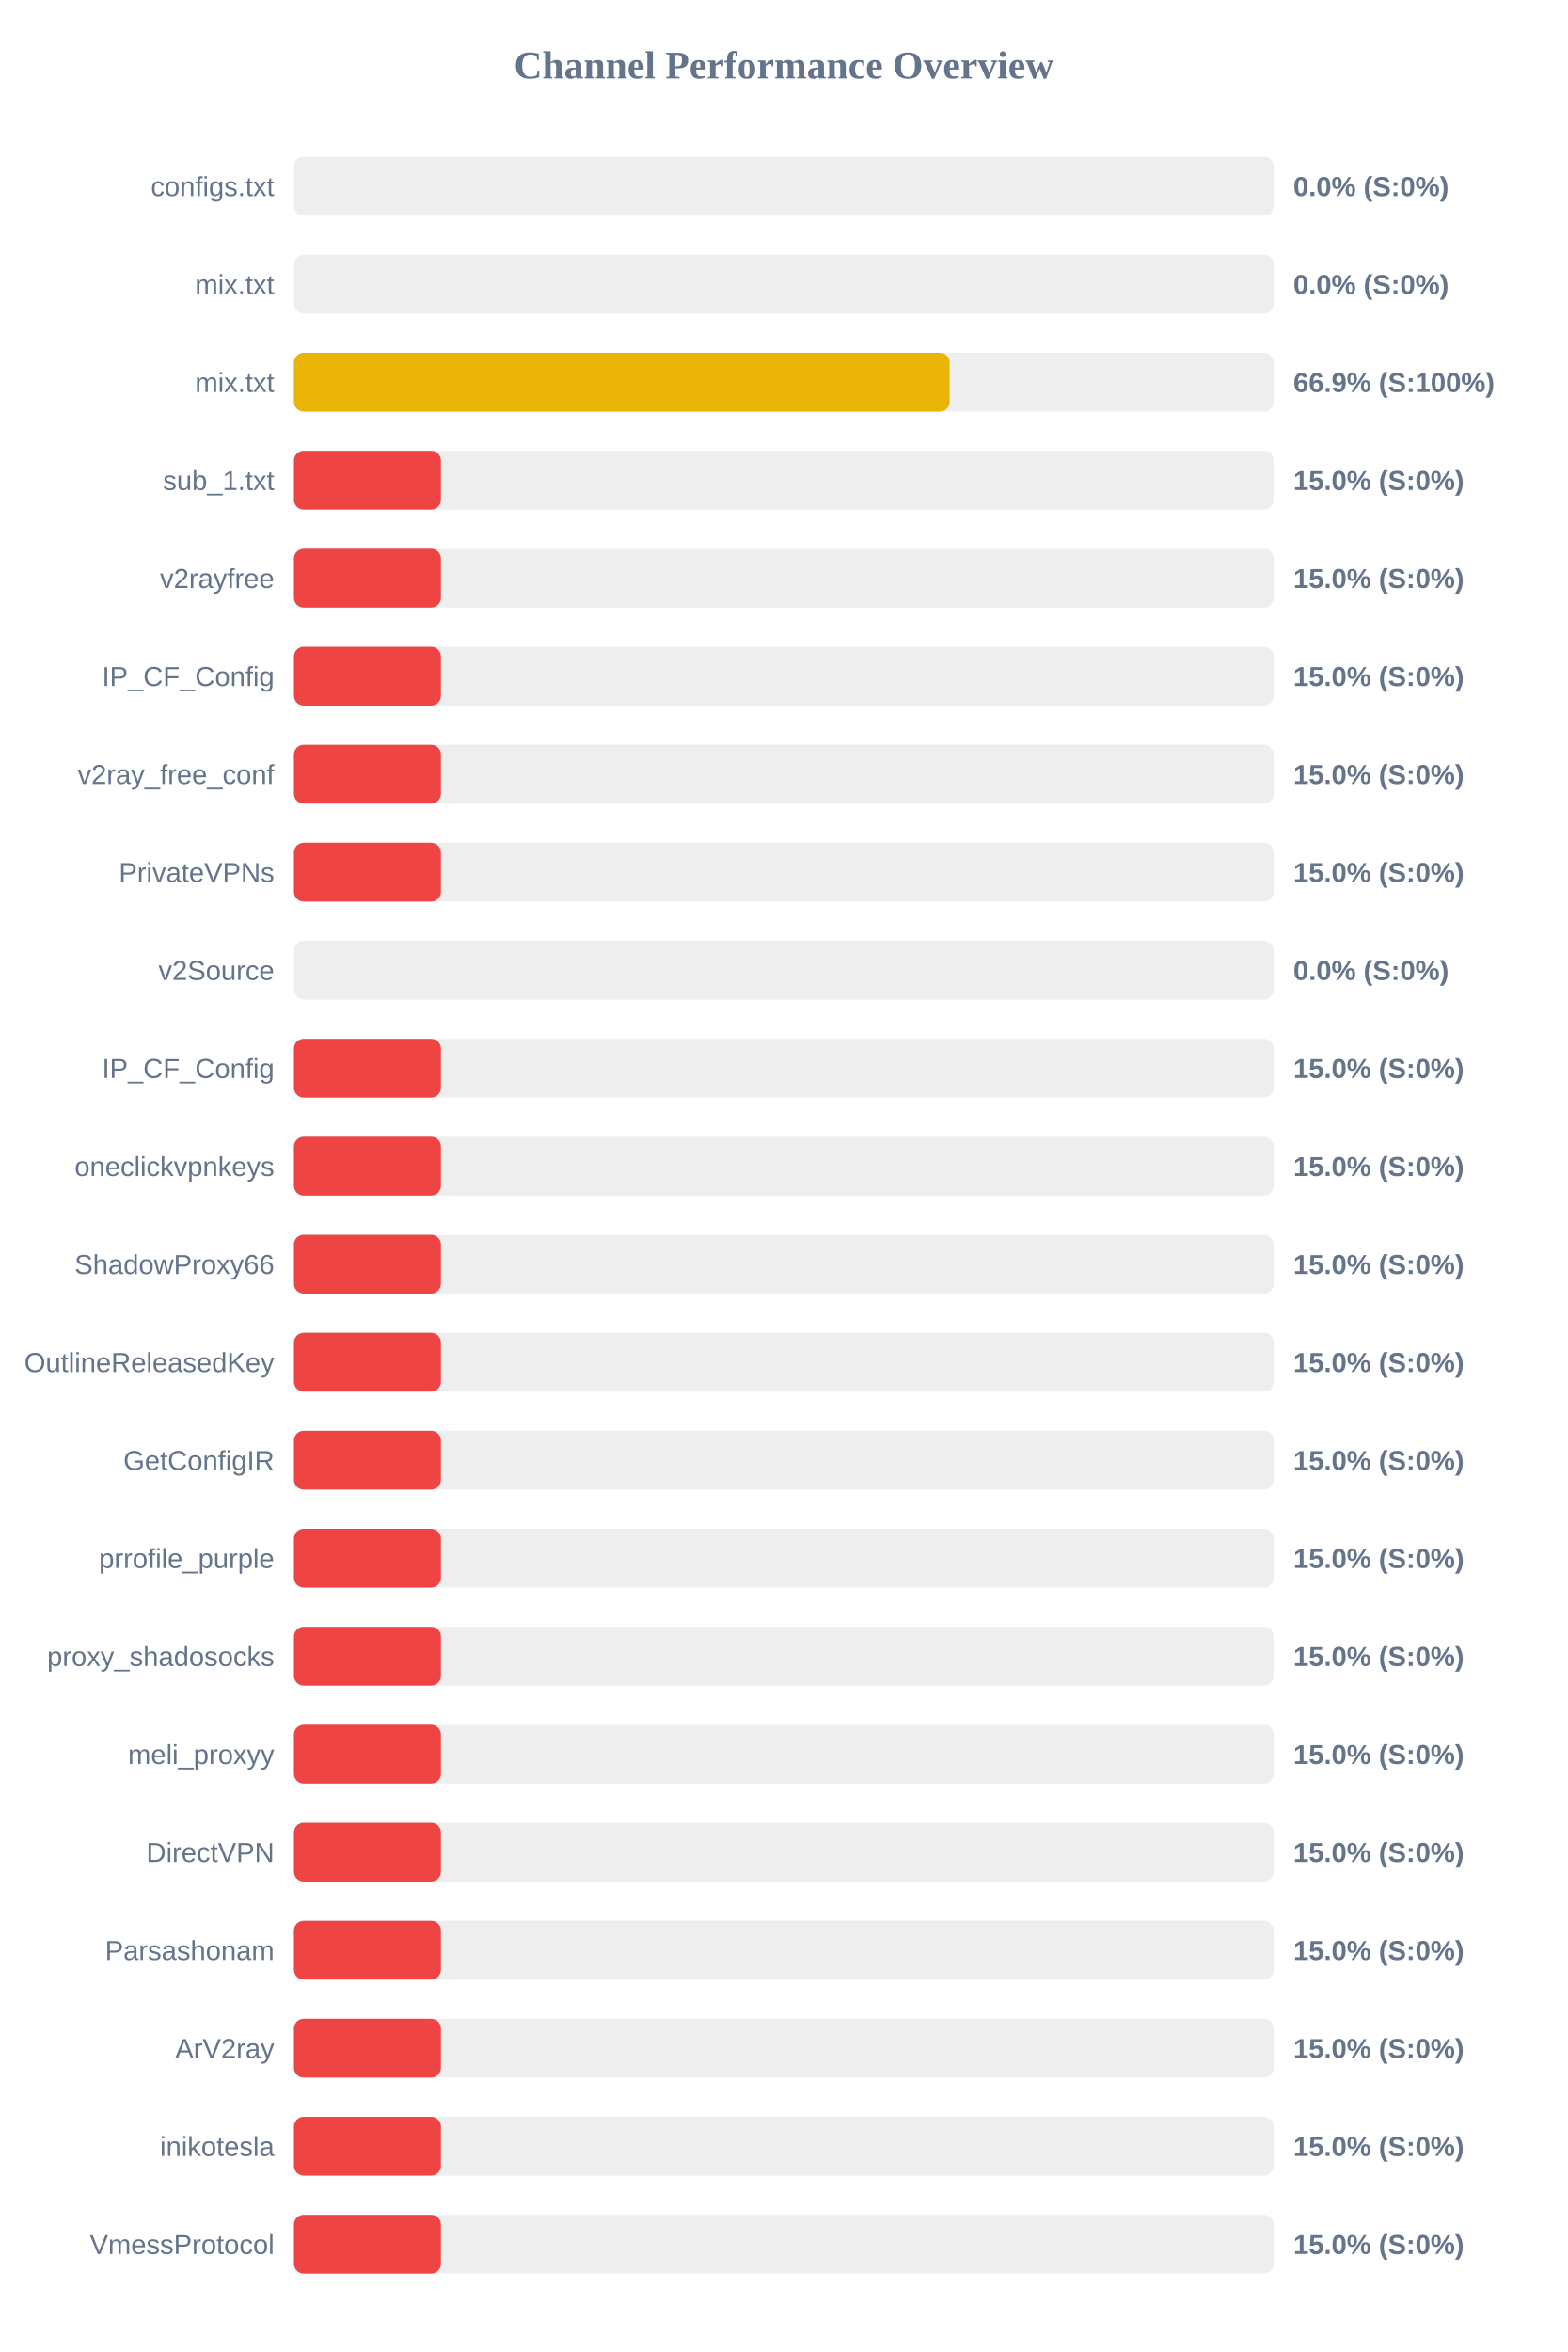
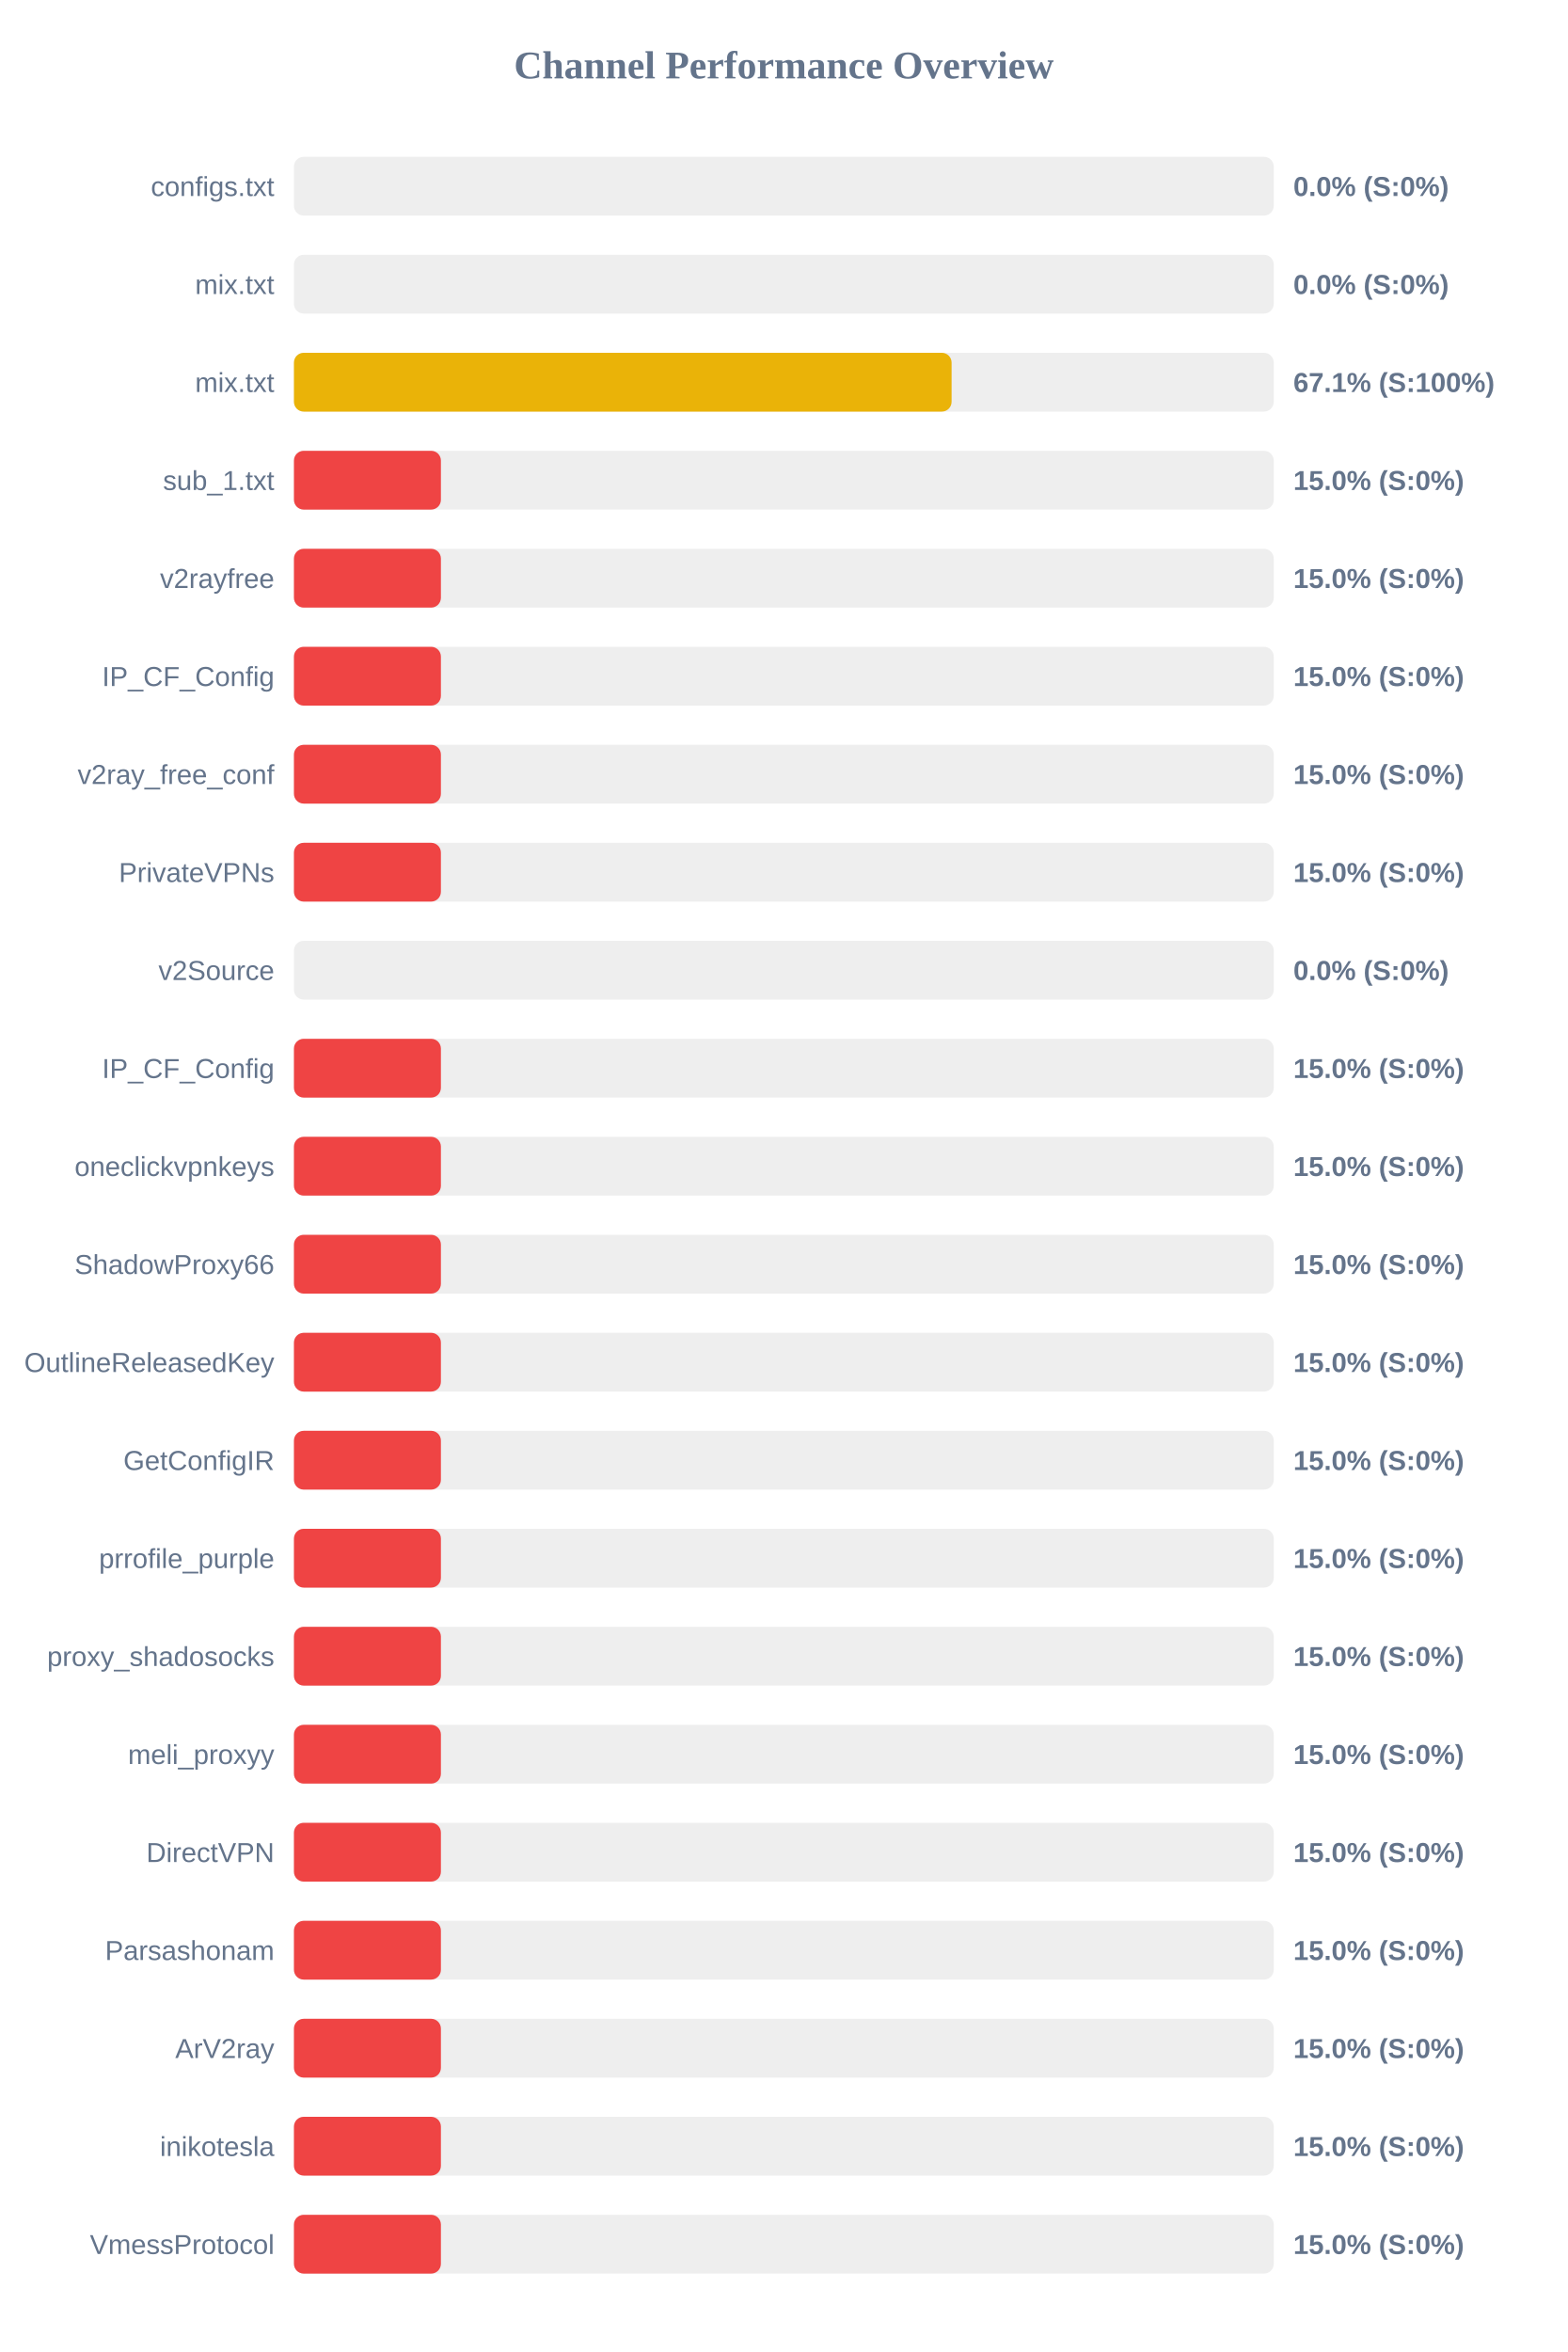
<svg xmlns="http://www.w3.org/2000/svg" width="800" height="1200" version="1.1">
  <style>
        .row { font: 14px Arial; fill: #64748b; }
        .score { font: bold 14px Arial; fill: #64748b; }
    </style>
  <text x="400" y="40" text-anchor="middle" font-size="20px" font-weight="bold" fill="#64748b">Channel Performance Overview</text>
  <rect x="150" y="80" width="500" height="30" fill="#eee" rx="5" />
  <rect x="150" y="80" width="0.0" height="30" fill="#ef4444" rx="5" />
  <text x="140" y="100" text-anchor="end" class="row">configs.txt</text>
  <text x="660" y="100" text-anchor="start" class="score">0.0% (S:0%)</text>
  <rect x="150" y="130" width="500" height="30" fill="#eee" rx="5" />
  <rect x="150" y="130" width="0.0" height="30" fill="#ef4444" rx="5" />
  <text x="140" y="150" text-anchor="end" class="row">mix.txt</text>
  <text x="660" y="150" text-anchor="start" class="score">0.0% (S:0%)</text>
  <rect x="150" y="180" width="500" height="30" fill="#eee" rx="5" />
-   <rect x="150" y="180" width="334.6" height="30" fill="#eab308" rx="5" />
+   <rect x="150" y="180" width="335.6" height="30" fill="#eab308" rx="5" />
  <text x="140" y="200" text-anchor="end" class="row">mix.txt</text>
-   <text x="660" y="200" text-anchor="start" class="score">66.9% (S:100%)</text>
+   <text x="660" y="200" text-anchor="start" class="score">67.1% (S:100%)</text>
  <rect x="150" y="230" width="500" height="30" fill="#eee" rx="5" />
  <rect x="150" y="230" width="75.0" height="30" fill="#ef4444" rx="5" />
  <text x="140" y="250" text-anchor="end" class="row">sub_1.txt</text>
  <text x="660" y="250" text-anchor="start" class="score">15.0% (S:0%)</text>
  <rect x="150" y="280" width="500" height="30" fill="#eee" rx="5" />
  <rect x="150" y="280" width="75.0" height="30" fill="#ef4444" rx="5" />
  <text x="140" y="300" text-anchor="end" class="row">v2rayfree</text>
  <text x="660" y="300" text-anchor="start" class="score">15.0% (S:0%)</text>
  <rect x="150" y="330" width="500" height="30" fill="#eee" rx="5" />
  <rect x="150" y="330" width="75.0" height="30" fill="#ef4444" rx="5" />
  <text x="140" y="350" text-anchor="end" class="row">IP_CF_Config</text>
  <text x="660" y="350" text-anchor="start" class="score">15.0% (S:0%)</text>
  <rect x="150" y="380" width="500" height="30" fill="#eee" rx="5" />
  <rect x="150" y="380" width="75.0" height="30" fill="#ef4444" rx="5" />
  <text x="140" y="400" text-anchor="end" class="row">v2ray_free_conf</text>
  <text x="660" y="400" text-anchor="start" class="score">15.0% (S:0%)</text>
  <rect x="150" y="430" width="500" height="30" fill="#eee" rx="5" />
  <rect x="150" y="430" width="75.0" height="30" fill="#ef4444" rx="5" />
  <text x="140" y="450" text-anchor="end" class="row">PrivateVPNs</text>
  <text x="660" y="450" text-anchor="start" class="score">15.0% (S:0%)</text>
  <rect x="150" y="480" width="500" height="30" fill="#eee" rx="5" />
  <rect x="150" y="480" width="0.0" height="30" fill="#ef4444" rx="5" />
  <text x="140" y="500" text-anchor="end" class="row">v2Source</text>
  <text x="660" y="500" text-anchor="start" class="score">0.0% (S:0%)</text>
  <rect x="150" y="530" width="500" height="30" fill="#eee" rx="5" />
  <rect x="150" y="530" width="75.0" height="30" fill="#ef4444" rx="5" />
  <text x="140" y="550" text-anchor="end" class="row">IP_CF_Config</text>
  <text x="660" y="550" text-anchor="start" class="score">15.0% (S:0%)</text>
  <rect x="150" y="580" width="500" height="30" fill="#eee" rx="5" />
  <rect x="150" y="580" width="75.0" height="30" fill="#ef4444" rx="5" />
  <text x="140" y="600" text-anchor="end" class="row">oneclickvpnkeys</text>
  <text x="660" y="600" text-anchor="start" class="score">15.0% (S:0%)</text>
  <rect x="150" y="630" width="500" height="30" fill="#eee" rx="5" />
  <rect x="150" y="630" width="75.0" height="30" fill="#ef4444" rx="5" />
  <text x="140" y="650" text-anchor="end" class="row">ShadowProxy66</text>
  <text x="660" y="650" text-anchor="start" class="score">15.0% (S:0%)</text>
  <rect x="150" y="680" width="500" height="30" fill="#eee" rx="5" />
  <rect x="150" y="680" width="75.0" height="30" fill="#ef4444" rx="5" />
  <text x="140" y="700" text-anchor="end" class="row">OutlineReleasedKey</text>
  <text x="660" y="700" text-anchor="start" class="score">15.0% (S:0%)</text>
  <rect x="150" y="730" width="500" height="30" fill="#eee" rx="5" />
  <rect x="150" y="730" width="75.0" height="30" fill="#ef4444" rx="5" />
  <text x="140" y="750" text-anchor="end" class="row">GetConfigIR</text>
  <text x="660" y="750" text-anchor="start" class="score">15.0% (S:0%)</text>
  <rect x="150" y="780" width="500" height="30" fill="#eee" rx="5" />
  <rect x="150" y="780" width="75.0" height="30" fill="#ef4444" rx="5" />
  <text x="140" y="800" text-anchor="end" class="row">prrofile_purple</text>
  <text x="660" y="800" text-anchor="start" class="score">15.0% (S:0%)</text>
  <rect x="150" y="830" width="500" height="30" fill="#eee" rx="5" />
  <rect x="150" y="830" width="75.0" height="30" fill="#ef4444" rx="5" />
  <text x="140" y="850" text-anchor="end" class="row">proxy_shadosocks</text>
  <text x="660" y="850" text-anchor="start" class="score">15.0% (S:0%)</text>
  <rect x="150" y="880" width="500" height="30" fill="#eee" rx="5" />
  <rect x="150" y="880" width="75.0" height="30" fill="#ef4444" rx="5" />
  <text x="140" y="900" text-anchor="end" class="row">meli_proxyy</text>
  <text x="660" y="900" text-anchor="start" class="score">15.0% (S:0%)</text>
  <rect x="150" y="930" width="500" height="30" fill="#eee" rx="5" />
  <rect x="150" y="930" width="75.0" height="30" fill="#ef4444" rx="5" />
  <text x="140" y="950" text-anchor="end" class="row">DirectVPN</text>
  <text x="660" y="950" text-anchor="start" class="score">15.0% (S:0%)</text>
  <rect x="150" y="980" width="500" height="30" fill="#eee" rx="5" />
  <rect x="150" y="980" width="75.0" height="30" fill="#ef4444" rx="5" />
  <text x="140" y="1000" text-anchor="end" class="row">Parsashonam</text>
  <text x="660" y="1000" text-anchor="start" class="score">15.0% (S:0%)</text>
  <rect x="150" y="1030" width="500" height="30" fill="#eee" rx="5" />
  <rect x="150" y="1030" width="75.0" height="30" fill="#ef4444" rx="5" />
  <text x="140" y="1050" text-anchor="end" class="row">ArV2ray</text>
  <text x="660" y="1050" text-anchor="start" class="score">15.0% (S:0%)</text>
  <rect x="150" y="1080" width="500" height="30" fill="#eee" rx="5" />
  <rect x="150" y="1080" width="75.0" height="30" fill="#ef4444" rx="5" />
  <text x="140" y="1100" text-anchor="end" class="row">inikotesla</text>
  <text x="660" y="1100" text-anchor="start" class="score">15.0% (S:0%)</text>
  <rect x="150" y="1130" width="500" height="30" fill="#eee" rx="5" />
  <rect x="150" y="1130" width="75.0" height="30" fill="#ef4444" rx="5" />
  <text x="140" y="1150" text-anchor="end" class="row">VmessProtocol</text>
  <text x="660" y="1150" text-anchor="start" class="score">15.0% (S:0%)</text>
</svg>
